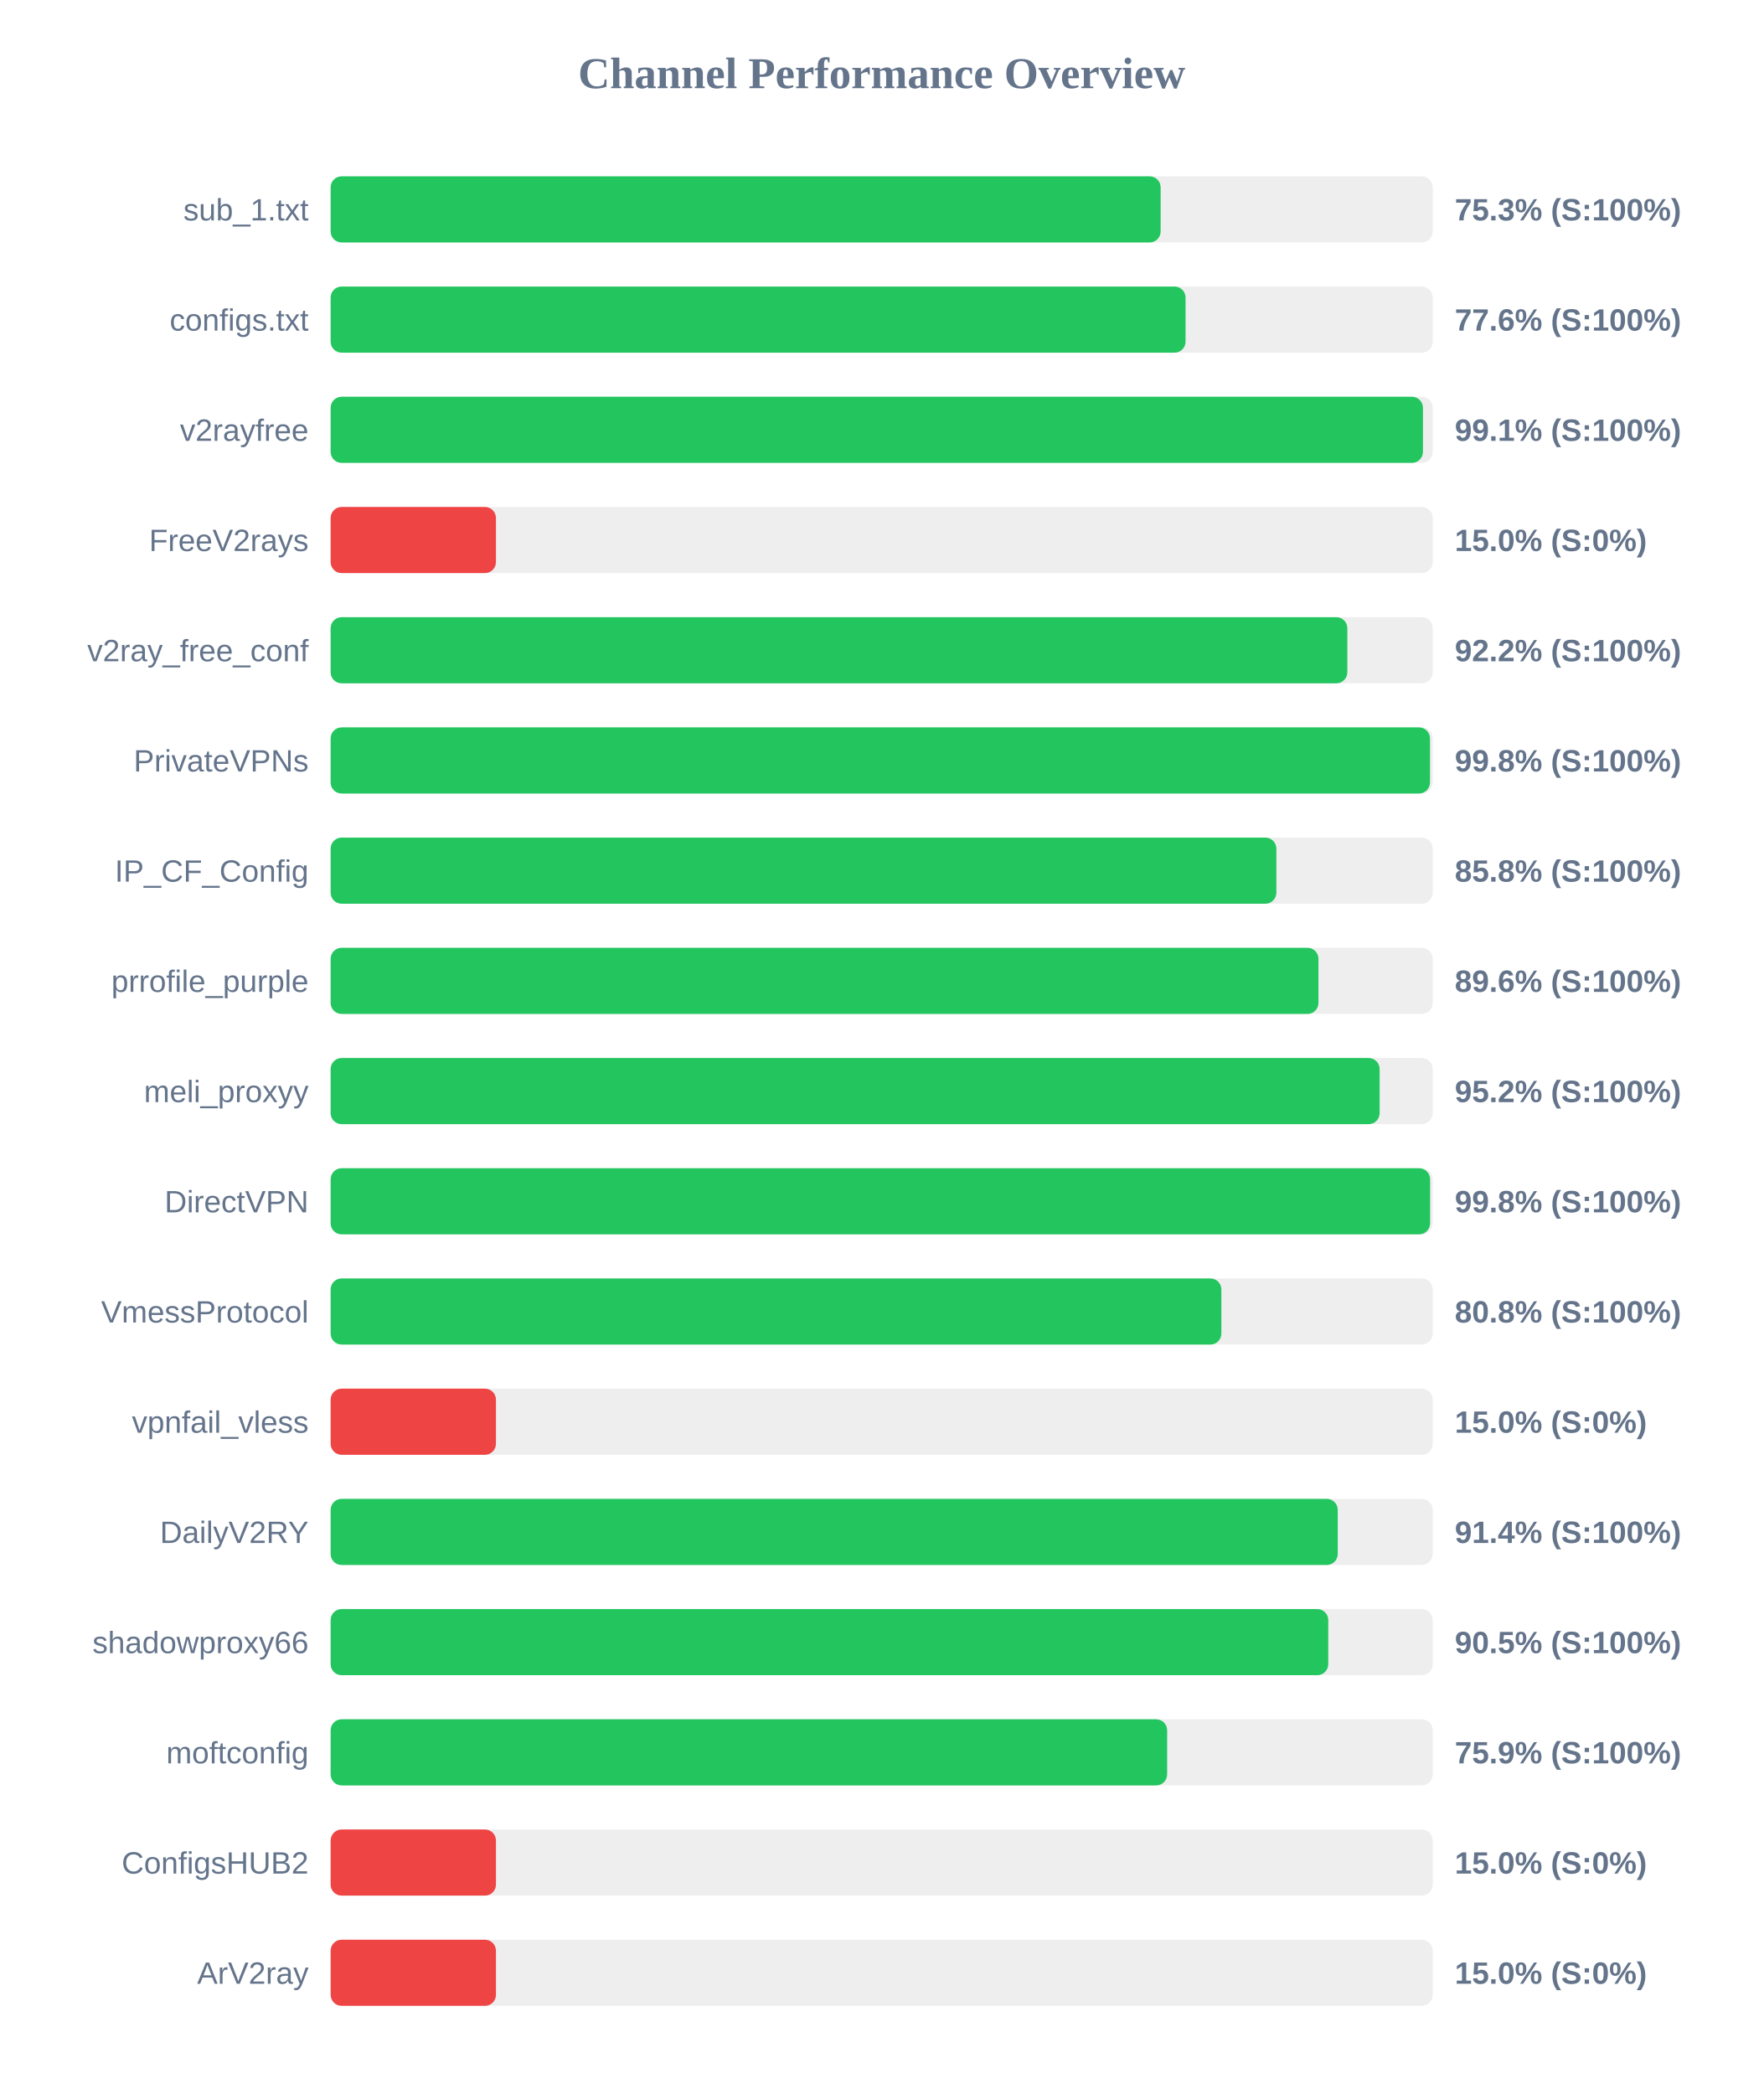
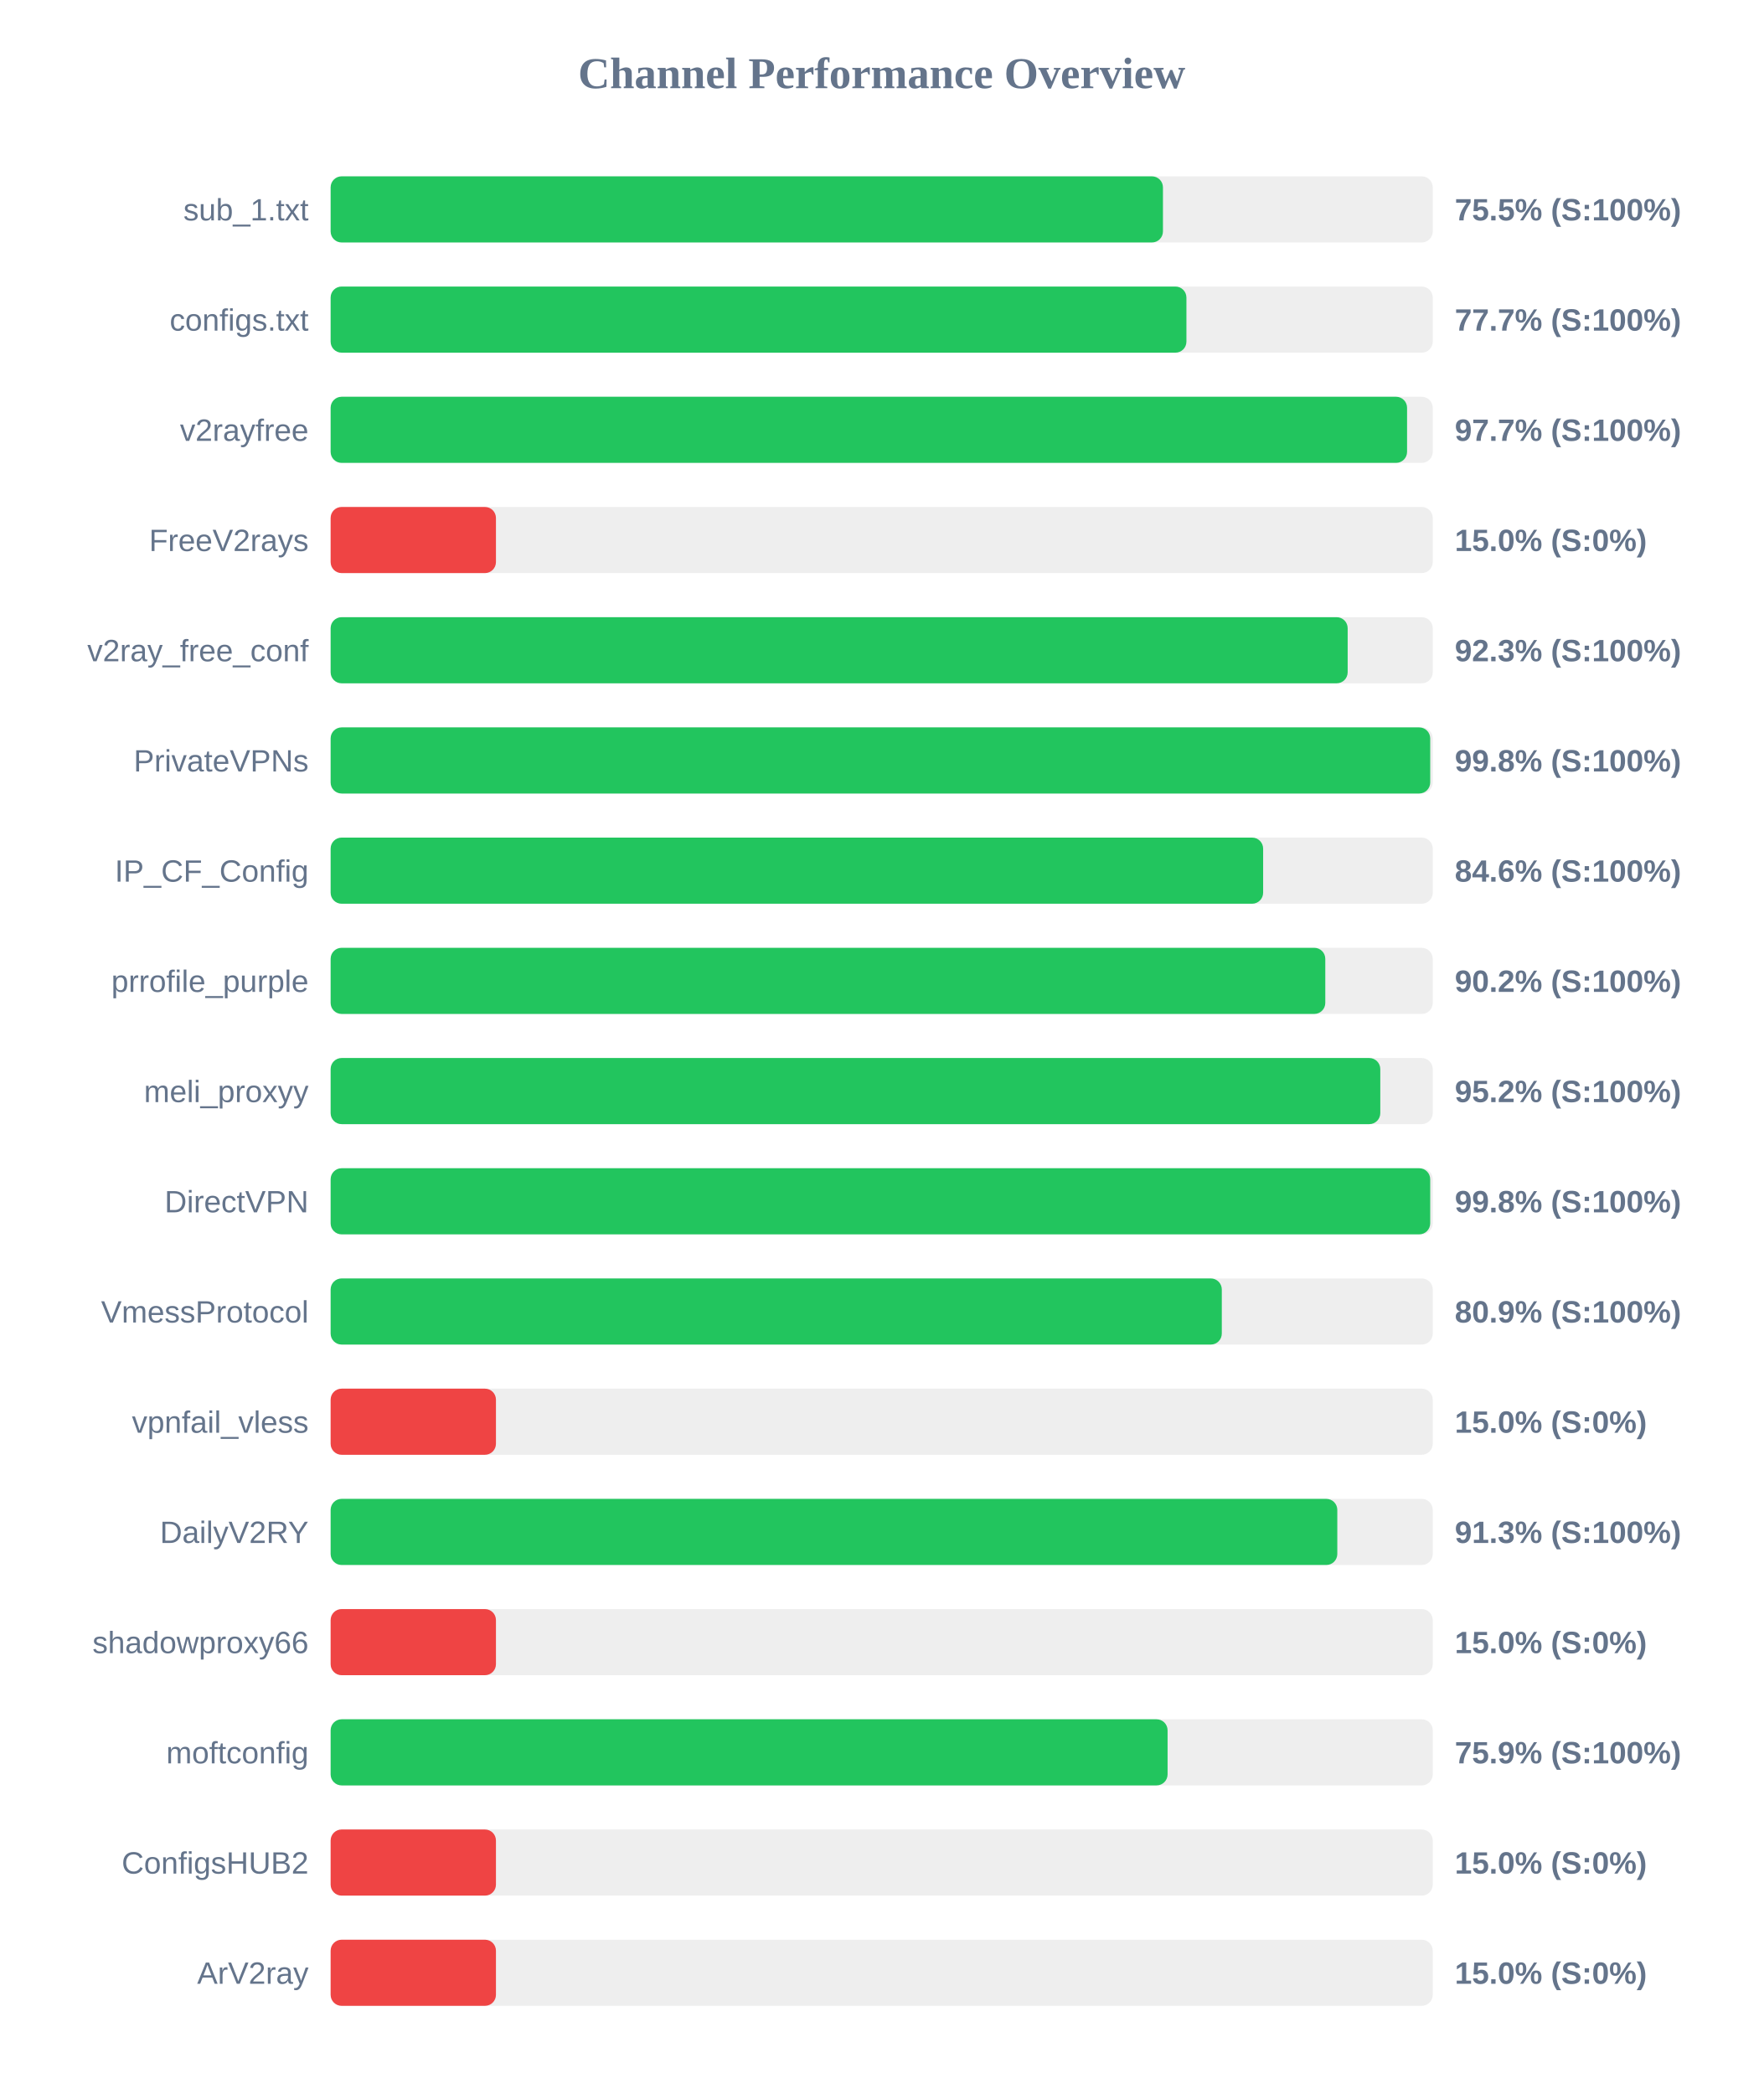
<svg xmlns="http://www.w3.org/2000/svg" width="800" height="950" version="1.1">
  <style>
        .row { font: 14px Arial; fill: #64748b; }
        .score { font: bold 14px Arial; fill: #64748b; }
    </style>
  <text x="400" y="40" text-anchor="middle" font-size="20px" font-weight="bold" fill="#64748b">Channel Performance Overview</text>
  <rect x="150" y="80" width="500" height="30" fill="#eee" rx="5" />
-   <rect x="150" y="80" width="376.55" height="30" fill="#22c55e" rx="5" />
+   <rect x="150" y="80" width="377.6" height="30" fill="#22c55e" rx="5" />
  <text x="140" y="100" text-anchor="end" class="row">sub_1.txt</text>
-   <text x="660" y="100" text-anchor="start" class="score">75.3% (S:100%)</text>
+   <text x="660" y="100" text-anchor="start" class="score">75.5% (S:100%)</text>
  <rect x="150" y="130" width="500" height="30" fill="#eee" rx="5" />
-   <rect x="150" y="130" width="387.85" height="30" fill="#22c55e" rx="5" />
+   <rect x="150" y="130" width="388.25" height="30" fill="#22c55e" rx="5" />
  <text x="140" y="150" text-anchor="end" class="row">configs.txt</text>
-   <text x="660" y="150" text-anchor="start" class="score">77.6% (S:100%)</text>
+   <text x="660" y="150" text-anchor="start" class="score">77.7% (S:100%)</text>
  <rect x="150" y="180" width="500" height="30" fill="#eee" rx="5" />
-   <rect x="150" y="180" width="495.55" height="30" fill="#22c55e" rx="5" />
+   <rect x="150" y="180" width="488.35" height="30" fill="#22c55e" rx="5" />
  <text x="140" y="200" text-anchor="end" class="row">v2rayfree</text>
-   <text x="660" y="200" text-anchor="start" class="score">99.1% (S:100%)</text>
+   <text x="660" y="200" text-anchor="start" class="score">97.7% (S:100%)</text>
  <rect x="150" y="230" width="500" height="30" fill="#eee" rx="5" />
  <rect x="150" y="230" width="75.0" height="30" fill="#ef4444" rx="5" />
  <text x="140" y="250" text-anchor="end" class="row">FreeV2rays</text>
  <text x="660" y="250" text-anchor="start" class="score">15.0% (S:0%)</text>
  <rect x="150" y="280" width="500" height="30" fill="#eee" rx="5" />
-   <rect x="150" y="280" width="461.25" height="30" fill="#22c55e" rx="5" />
+   <rect x="150" y="280" width="461.4" height="30" fill="#22c55e" rx="5" />
  <text x="140" y="300" text-anchor="end" class="row">v2ray_free_conf</text>
-   <text x="660" y="300" text-anchor="start" class="score">92.2% (S:100%)</text>
+   <text x="660" y="300" text-anchor="start" class="score">92.3% (S:100%)</text>
  <rect x="150" y="330" width="500" height="30" fill="#eee" rx="5" />
-   <rect x="150" y="330" width="498.75" height="30" fill="#22c55e" rx="5" />
+   <rect x="150" y="330" width="498.85" height="30" fill="#22c55e" rx="5" />
  <text x="140" y="350" text-anchor="end" class="row">PrivateVPNs</text>
  <text x="660" y="350" text-anchor="start" class="score">99.8% (S:100%)</text>
  <rect x="150" y="380" width="500" height="30" fill="#eee" rx="5" />
-   <rect x="150" y="380" width="429.05" height="30" fill="#22c55e" rx="5" />
+   <rect x="150" y="380" width="423.05" height="30" fill="#22c55e" rx="5" />
  <text x="140" y="400" text-anchor="end" class="row">IP_CF_Config</text>
-   <text x="660" y="400" text-anchor="start" class="score">85.8% (S:100%)</text>
+   <text x="660" y="400" text-anchor="start" class="score">84.6% (S:100%)</text>
  <rect x="150" y="430" width="500" height="30" fill="#eee" rx="5" />
-   <rect x="150" y="430" width="448.15" height="30" fill="#22c55e" rx="5" />
+   <rect x="150" y="430" width="451.25" height="30" fill="#22c55e" rx="5" />
  <text x="140" y="450" text-anchor="end" class="row">prrofile_purple</text>
-   <text x="660" y="450" text-anchor="start" class="score">89.6% (S:100%)</text>
+   <text x="660" y="450" text-anchor="start" class="score">90.2% (S:100%)</text>
  <rect x="150" y="480" width="500" height="30" fill="#eee" rx="5" />
-   <rect x="150" y="480" width="475.9" height="30" fill="#22c55e" rx="5" />
+   <rect x="150" y="480" width="476.2" height="30" fill="#22c55e" rx="5" />
  <text x="140" y="500" text-anchor="end" class="row">meli_proxyy</text>
  <text x="660" y="500" text-anchor="start" class="score">95.2% (S:100%)</text>
  <rect x="150" y="530" width="500" height="30" fill="#eee" rx="5" />
-   <rect x="150" y="530" width="498.8" height="30" fill="#22c55e" rx="5" />
+   <rect x="150" y="530" width="498.85" height="30" fill="#22c55e" rx="5" />
  <text x="140" y="550" text-anchor="end" class="row">DirectVPN</text>
  <text x="660" y="550" text-anchor="start" class="score">99.8% (S:100%)</text>
  <rect x="150" y="580" width="500" height="30" fill="#eee" rx="5" />
-   <rect x="150" y="580" width="404.1" height="30" fill="#22c55e" rx="5" />
+   <rect x="150" y="580" width="404.3" height="30" fill="#22c55e" rx="5" />
  <text x="140" y="600" text-anchor="end" class="row">VmessProtocol</text>
-   <text x="660" y="600" text-anchor="start" class="score">80.8% (S:100%)</text>
+   <text x="660" y="600" text-anchor="start" class="score">80.9% (S:100%)</text>
  <rect x="150" y="630" width="500" height="30" fill="#eee" rx="5" />
  <rect x="150" y="630" width="75.0" height="30" fill="#ef4444" rx="5" />
  <text x="140" y="650" text-anchor="end" class="row">vpnfail_vless</text>
  <text x="660" y="650" text-anchor="start" class="score">15.0% (S:0%)</text>
  <rect x="150" y="680" width="500" height="30" fill="#eee" rx="5" />
-   <rect x="150" y="680" width="456.9" height="30" fill="#22c55e" rx="5" />
+   <rect x="150" y="680" width="456.7" height="30" fill="#22c55e" rx="5" />
  <text x="140" y="700" text-anchor="end" class="row">DailyV2RY</text>
-   <text x="660" y="700" text-anchor="start" class="score">91.4% (S:100%)</text>
+   <text x="660" y="700" text-anchor="start" class="score">91.3% (S:100%)</text>
  <rect x="150" y="730" width="500" height="30" fill="#eee" rx="5" />
-   <rect x="150" y="730" width="452.6" height="30" fill="#22c55e" rx="5" />
+   <rect x="150" y="730" width="75.0" height="30" fill="#ef4444" rx="5" />
  <text x="140" y="750" text-anchor="end" class="row">shadowproxy66</text>
-   <text x="660" y="750" text-anchor="start" class="score">90.5% (S:100%)</text>
+   <text x="660" y="750" text-anchor="start" class="score">15.0% (S:0%)</text>
  <rect x="150" y="780" width="500" height="30" fill="#eee" rx="5" />
-   <rect x="150" y="780" width="379.5" height="30" fill="#22c55e" rx="5" />
+   <rect x="150" y="780" width="379.7" height="30" fill="#22c55e" rx="5" />
  <text x="140" y="800" text-anchor="end" class="row">moftconfig</text>
  <text x="660" y="800" text-anchor="start" class="score">75.9% (S:100%)</text>
  <rect x="150" y="830" width="500" height="30" fill="#eee" rx="5" />
  <rect x="150" y="830" width="75.0" height="30" fill="#ef4444" rx="5" />
  <text x="140" y="850" text-anchor="end" class="row">ConfigsHUB2</text>
  <text x="660" y="850" text-anchor="start" class="score">15.0% (S:0%)</text>
  <rect x="150" y="880" width="500" height="30" fill="#eee" rx="5" />
  <rect x="150" y="880" width="75.0" height="30" fill="#ef4444" rx="5" />
  <text x="140" y="900" text-anchor="end" class="row">ArV2ray</text>
  <text x="660" y="900" text-anchor="start" class="score">15.0% (S:0%)</text>
</svg>
